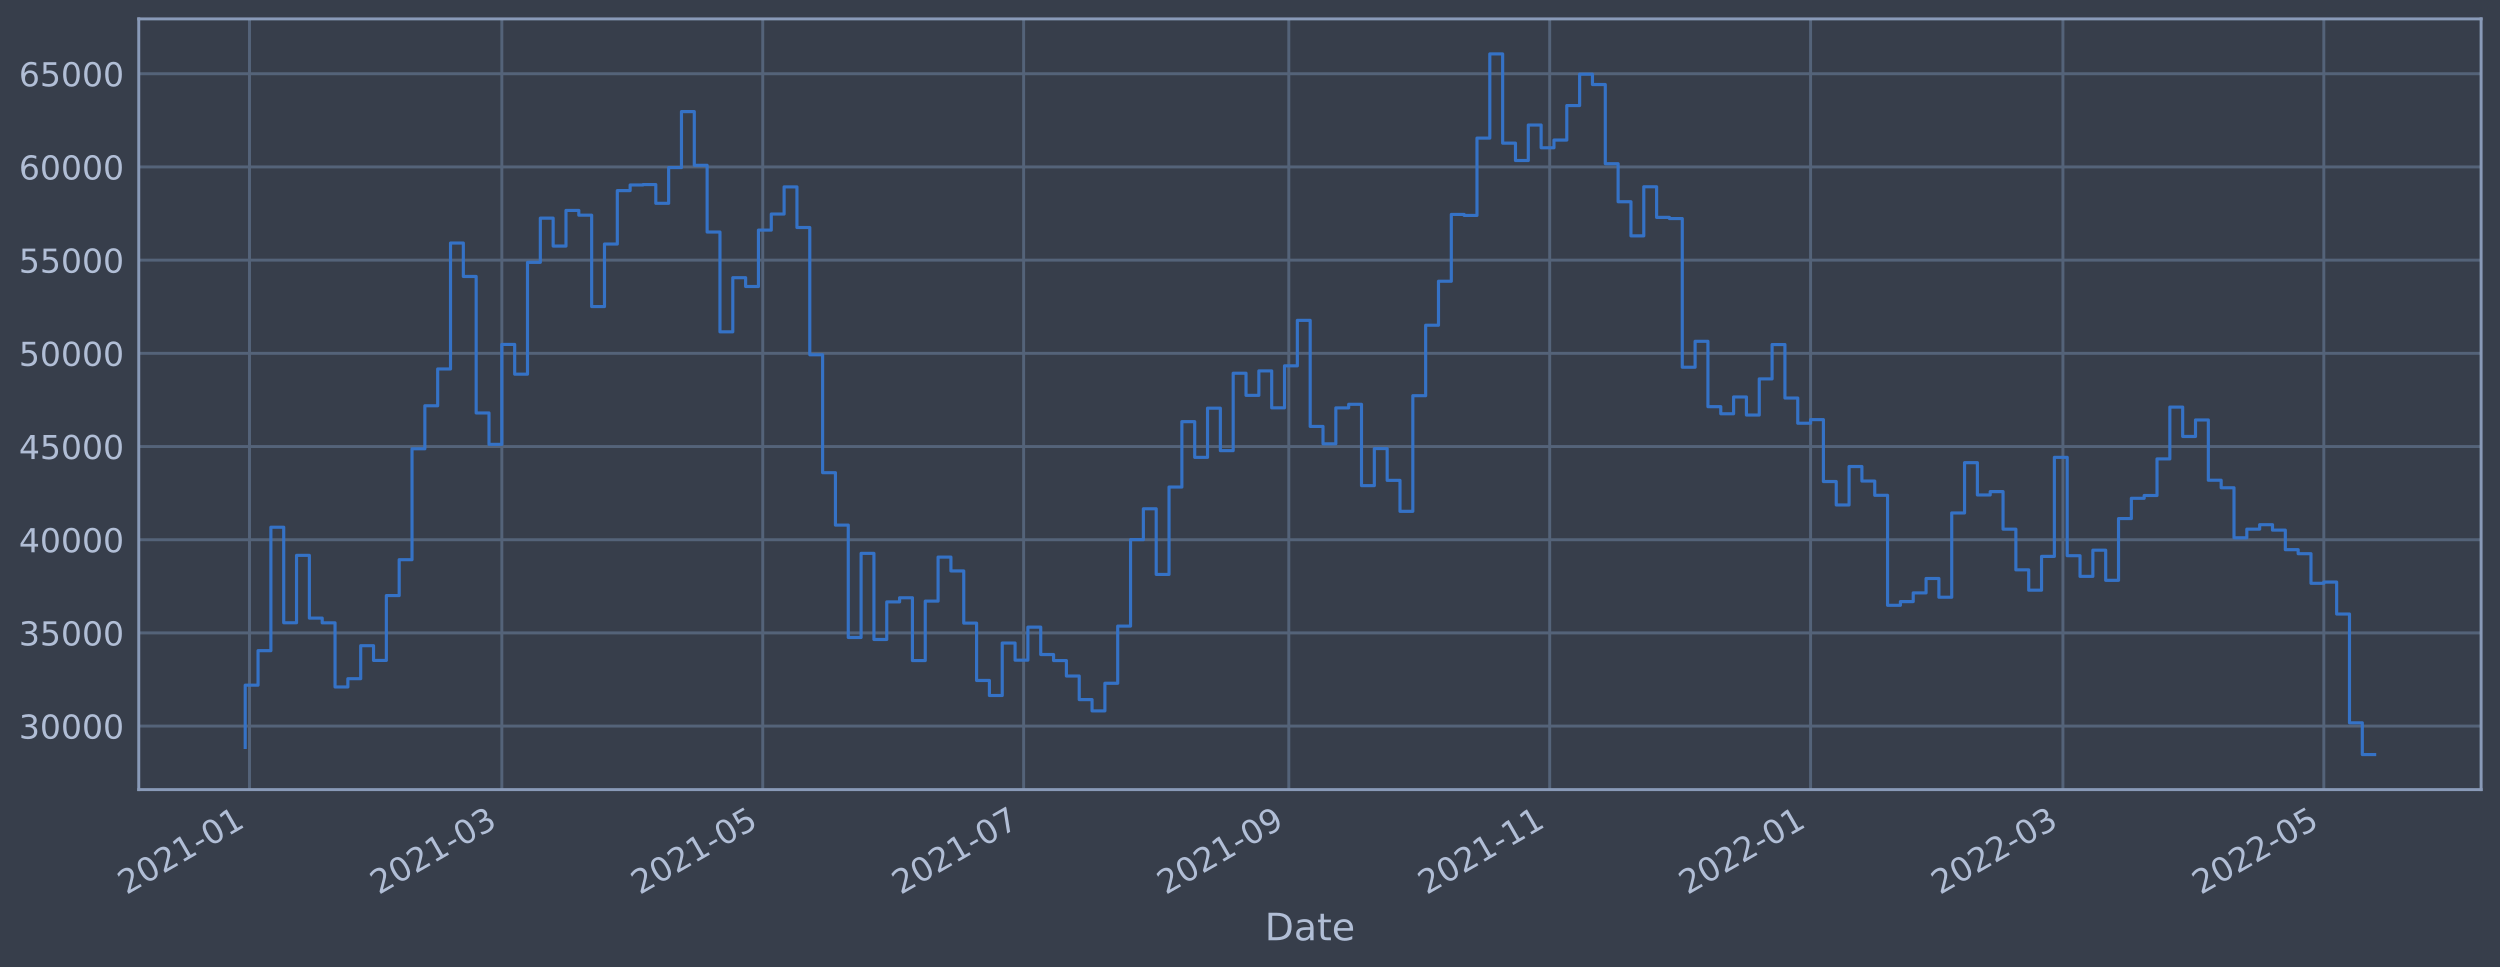
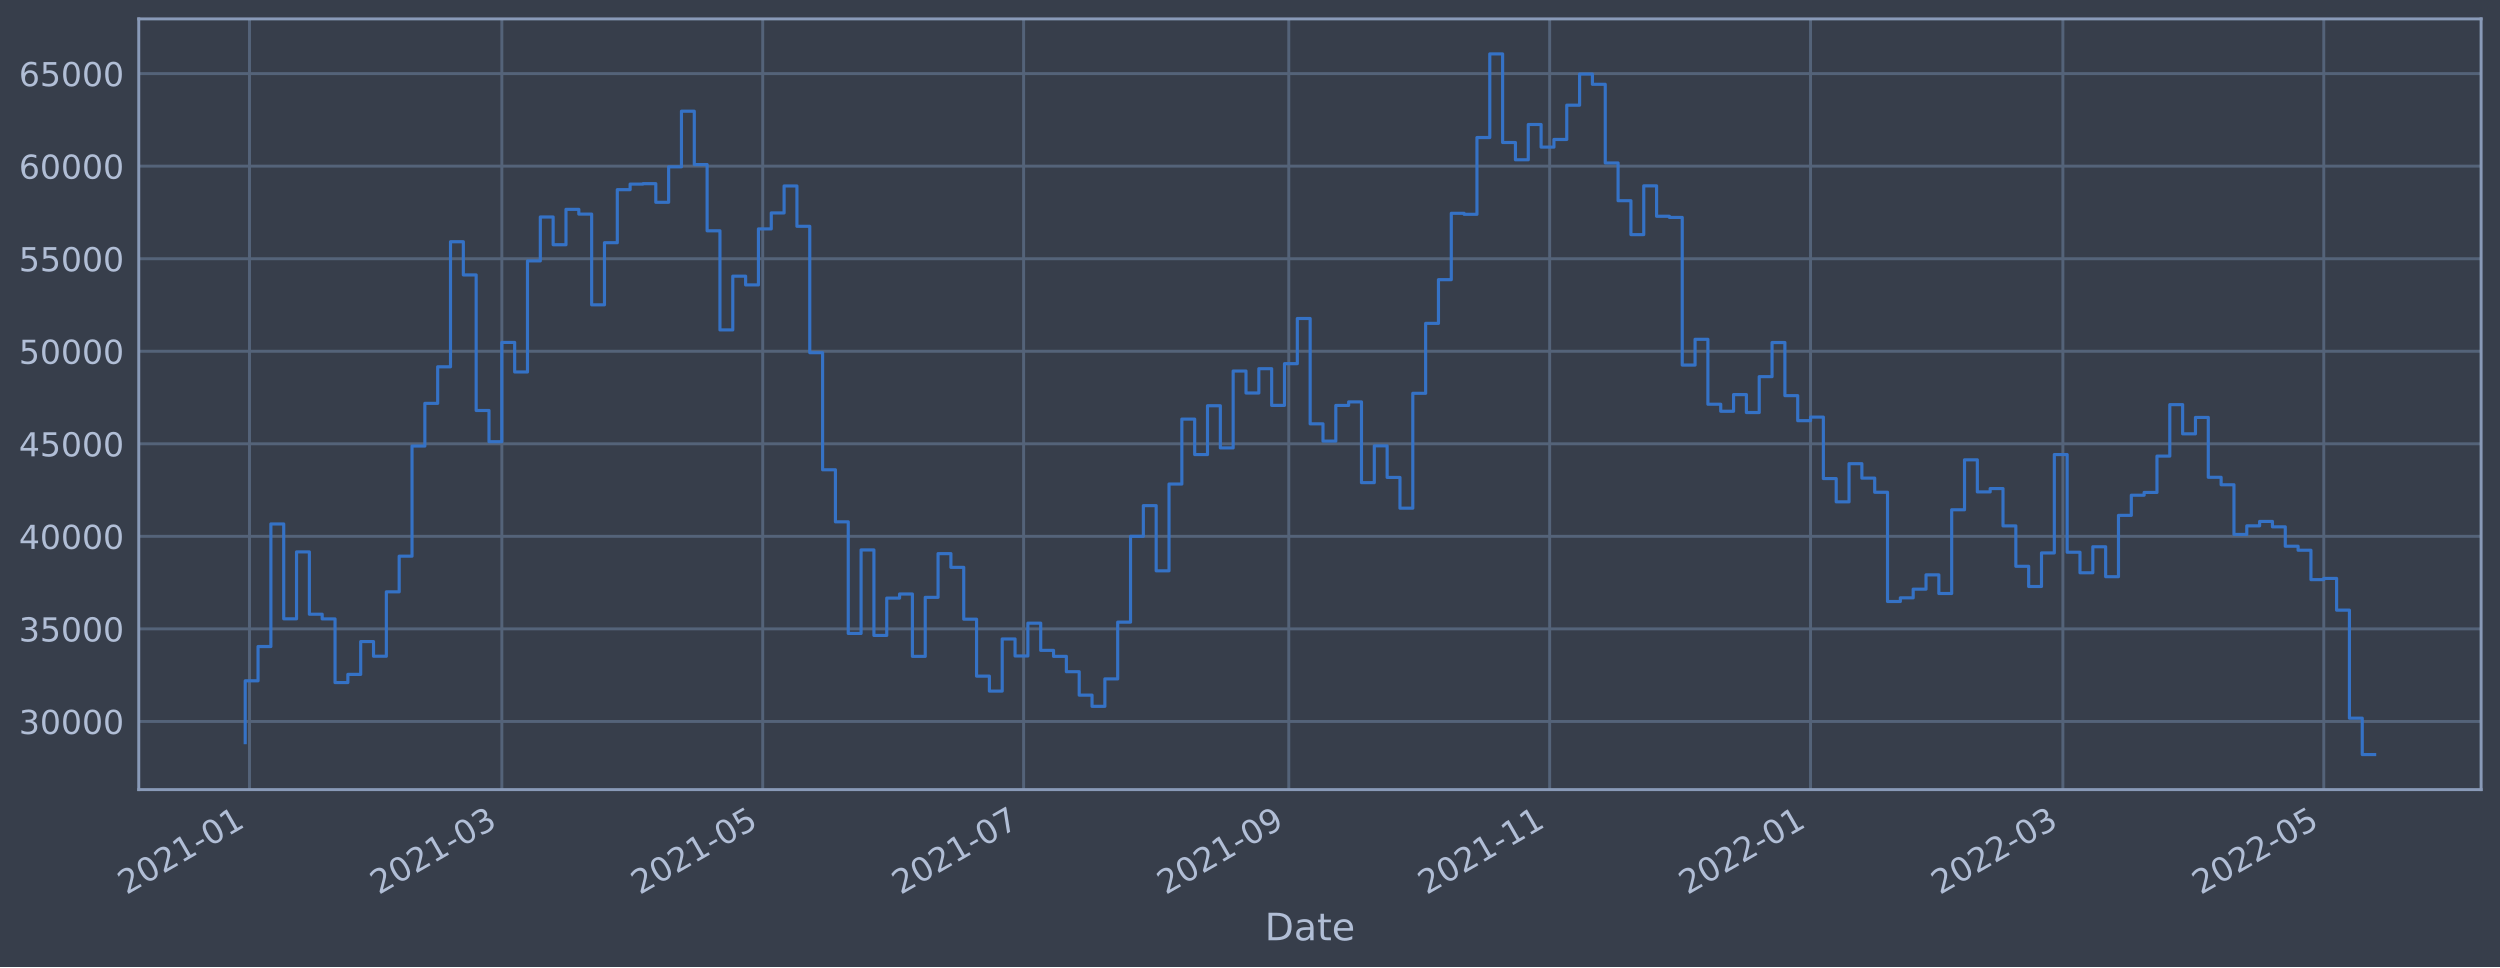
<svg xmlns="http://www.w3.org/2000/svg" xmlns:xlink="http://www.w3.org/1999/xlink" width="952.884pt" height="368.58pt" viewBox="0 0 952.884 368.58" version="1.1">
  <defs>
    <style type="text/css">*{stroke-linejoin: round; stroke-linecap: butt}</style>
  </defs>
  <g id="figure_1">
    <g id="patch_1">
      <path d="M 0 368.58  L 952.884 368.58  L 952.884 0  L 0 0  z " style="fill: #373e4b" />
    </g>
    <g id="axes_1">
      <g id="patch_2">
        <path d="M 52.884 300.96  L 945.684 300.96  L 945.684 7.2  L 52.884 7.2  z " style="fill: #373e4b" />
      </g>
      <g id="matplotlib.axis_1">
        <g id="xtick_1">
          <g id="line2d_1">
-             <path d="M 95.096 300.96  L 95.096 7.2  " clip-path="url(#p50cea7d80b)" style="fill: none; stroke: #546379; stroke-width: 1.12; stroke-linecap: square" />
+             <path d="M 95.096 300.96  L 95.096 7.2  " clip-path="url(#p7100bbdaee)" style="fill: none; stroke: #546379; stroke-width: 1.12; stroke-linecap: square" />
          </g>
          <g id="line2d_2" />
          <g id="text_1">
-             <g style="fill: #b1bed6" transform="translate(48.19247 341.1745)rotate(-30)scale(0.126 -0.126)">
+             <g style="fill: #b1bed6" transform="translate(48.19243 341.1745)rotate(-30)scale(0.126 -0.126)">
              <defs>
                <path id="DejaVuSans-32" d="M 1228 531  L 3431 531  L 3431 0  L 469 0  L 469 531  Q 828 903 1448 1529  Q 2069 2156 2228 2338  Q 2531 2678 2651 2914  Q 2772 3150 2772 3378  Q 2772 3750 2511 3984  Q 2250 4219 1831 4219  Q 1534 4219 1204 4116  Q 875 4013 500 3803  L 500 4441  Q 881 4594 1212 4672  Q 1544 4750 1819 4750  Q 2544 4750 2975 4387  Q 3406 4025 3406 3419  Q 3406 3131 3298 2873  Q 3191 2616 2906 2266  Q 2828 2175 2409 1742  Q 1991 1309 1228 531  z " transform="scale(0.015625)" />
                <path id="DejaVuSans-30" d="M 2034 4250  Q 1547 4250 1301 3770  Q 1056 3291 1056 2328  Q 1056 1369 1301 889  Q 1547 409 2034 409  Q 2525 409 2770 889  Q 3016 1369 3016 2328  Q 3016 3291 2770 3770  Q 2525 4250 2034 4250  z M 2034 4750  Q 2819 4750 3233 4129  Q 3647 3509 3647 2328  Q 3647 1150 3233 529  Q 2819 -91 2034 -91  Q 1250 -91 836 529  Q 422 1150 422 2328  Q 422 3509 836 4129  Q 1250 4750 2034 4750  z " transform="scale(0.015625)" />
                <path id="DejaVuSans-31" d="M 794 531  L 1825 531  L 1825 4091  L 703 3866  L 703 4441  L 1819 4666  L 2450 4666  L 2450 531  L 3481 531  L 3481 0  L 794 0  L 794 531  z " transform="scale(0.015625)" />
                <path id="DejaVuSans-2d" d="M 313 2009  L 1997 2009  L 1997 1497  L 313 1497  L 313 2009  z " transform="scale(0.015625)" />
              </defs>
              <use xlink:href="#DejaVuSans-32" />
              <use xlink:href="#DejaVuSans-30" x="63.623" />
              <use xlink:href="#DejaVuSans-32" x="127.246" />
              <use xlink:href="#DejaVuSans-31" x="190.869" />
              <use xlink:href="#DejaVuSans-2d" x="254.492" />
              <use xlink:href="#DejaVuSans-30" x="290.576" />
              <use xlink:href="#DejaVuSans-31" x="354.199" />
            </g>
          </g>
        </g>
        <g id="xtick_2">
          <g id="line2d_3">
-             <path d="M 191.276 300.96  L 191.276 7.2  " clip-path="url(#p50cea7d80b)" style="fill: none; stroke: #546379; stroke-width: 1.12; stroke-linecap: square" />
+             <path d="M 191.274 300.96  L 191.274 7.2  " clip-path="url(#p7100bbdaee)" style="fill: none; stroke: #546379; stroke-width: 1.12; stroke-linecap: square" />
          </g>
          <g id="line2d_4" />
          <g id="text_2">
-             <g style="fill: #b1bed6" transform="translate(144.3727 341.1745)rotate(-30)scale(0.126 -0.126)">
+             <g style="fill: #b1bed6" transform="translate(144.3704 341.1745)rotate(-30)scale(0.126 -0.126)">
              <defs>
                <path id="DejaVuSans-33" d="M 2597 2516  Q 3050 2419 3304 2112  Q 3559 1806 3559 1356  Q 3559 666 3084 287  Q 2609 -91 1734 -91  Q 1441 -91 1130 -33  Q 819 25 488 141  L 488 750  Q 750 597 1062 519  Q 1375 441 1716 441  Q 2309 441 2620 675  Q 2931 909 2931 1356  Q 2931 1769 2642 2001  Q 2353 2234 1838 2234  L 1294 2234  L 1294 2753  L 1863 2753  Q 2328 2753 2575 2939  Q 2822 3125 2822 3475  Q 2822 3834 2567 4026  Q 2313 4219 1838 4219  Q 1578 4219 1281 4162  Q 984 4106 628 3988  L 628 4550  Q 988 4650 1302 4700  Q 1616 4750 1894 4750  Q 2613 4750 3031 4423  Q 3450 4097 3450 3541  Q 3450 3153 3228 2886  Q 3006 2619 2597 2516  z " transform="scale(0.015625)" />
              </defs>
              <use xlink:href="#DejaVuSans-32" />
              <use xlink:href="#DejaVuSans-30" x="63.623" />
              <use xlink:href="#DejaVuSans-32" x="127.246" />
              <use xlink:href="#DejaVuSans-31" x="190.869" />
              <use xlink:href="#DejaVuSans-2d" x="254.492" />
              <use xlink:href="#DejaVuSans-30" x="290.576" />
              <use xlink:href="#DejaVuSans-33" x="354.199" />
            </g>
          </g>
        </g>
        <g id="xtick_3">
          <g id="line2d_5">
-             <path d="M 290.717 300.96  L 290.717 7.2  " clip-path="url(#p50cea7d80b)" style="fill: none; stroke: #546379; stroke-width: 1.12; stroke-linecap: square" />
+             <path d="M 290.712 300.96  L 290.712 7.2  " clip-path="url(#p7100bbdaee)" style="fill: none; stroke: #546379; stroke-width: 1.12; stroke-linecap: square" />
          </g>
          <g id="line2d_6" />
          <g id="text_3">
-             <g style="fill: #b1bed6" transform="translate(243.8133 341.1745)rotate(-30)scale(0.126 -0.126)">
+             <g style="fill: #b1bed6" transform="translate(243.8086 341.1745)rotate(-30)scale(0.126 -0.126)">
              <defs>
                <path id="DejaVuSans-35" d="M 691 4666  L 3169 4666  L 3169 4134  L 1269 4134  L 1269 2991  Q 1406 3038 1543 3061  Q 1681 3084 1819 3084  Q 2600 3084 3056 2656  Q 3513 2228 3513 1497  Q 3513 744 3044 326  Q 2575 -91 1722 -91  Q 1428 -91 1123 -41  Q 819 9 494 109  L 494 744  Q 775 591 1075 516  Q 1375 441 1709 441  Q 2250 441 2565 725  Q 2881 1009 2881 1497  Q 2881 1984 2565 2268  Q 2250 2553 1709 2553  Q 1456 2553 1204 2497  Q 953 2441 691 2322  L 691 4666  z " transform="scale(0.015625)" />
              </defs>
              <use xlink:href="#DejaVuSans-32" />
              <use xlink:href="#DejaVuSans-30" x="63.623" />
              <use xlink:href="#DejaVuSans-32" x="127.246" />
              <use xlink:href="#DejaVuSans-31" x="190.869" />
              <use xlink:href="#DejaVuSans-2d" x="254.492" />
              <use xlink:href="#DejaVuSans-30" x="290.576" />
              <use xlink:href="#DejaVuSans-35" x="354.199" />
            </g>
          </g>
        </g>
        <g id="xtick_4">
          <g id="line2d_7">
-             <path d="M 390.157 300.96  L 390.157 7.2  " clip-path="url(#p50cea7d80b)" style="fill: none; stroke: #546379; stroke-width: 1.12; stroke-linecap: square" />
+             <path d="M 390.15 300.96  L 390.15 7.2  " clip-path="url(#p7100bbdaee)" style="fill: none; stroke: #546379; stroke-width: 1.12; stroke-linecap: square" />
          </g>
          <g id="line2d_8" />
          <g id="text_4">
-             <g style="fill: #b1bed6" transform="translate(343.2539 341.1745)rotate(-30)scale(0.126 -0.126)">
+             <g style="fill: #b1bed6" transform="translate(343.2469 341.1745)rotate(-30)scale(0.126 -0.126)">
              <defs>
                <path id="DejaVuSans-37" d="M 525 4666  L 3525 4666  L 3525 4397  L 1831 0  L 1172 0  L 2766 4134  L 525 4134  L 525 4666  z " transform="scale(0.015625)" />
              </defs>
              <use xlink:href="#DejaVuSans-32" />
              <use xlink:href="#DejaVuSans-30" x="63.623" />
              <use xlink:href="#DejaVuSans-32" x="127.246" />
              <use xlink:href="#DejaVuSans-31" x="190.869" />
              <use xlink:href="#DejaVuSans-2d" x="254.492" />
              <use xlink:href="#DejaVuSans-30" x="290.576" />
              <use xlink:href="#DejaVuSans-37" x="354.199" />
            </g>
          </g>
        </g>
        <g id="xtick_5">
          <g id="line2d_9">
-             <path d="M 491.228 300.96  L 491.228 7.2  " clip-path="url(#p50cea7d80b)" style="fill: none; stroke: #546379; stroke-width: 1.12; stroke-linecap: square" />
+             <path d="M 491.219 300.96  L 491.219 7.2  " clip-path="url(#p7100bbdaee)" style="fill: none; stroke: #546379; stroke-width: 1.12; stroke-linecap: square" />
          </g>
          <g id="line2d_10" />
          <g id="text_5">
-             <g style="fill: #b1bed6" transform="translate(444.3247 341.1745)rotate(-30)scale(0.126 -0.126)">
+             <g style="fill: #b1bed6" transform="translate(444.3153 341.1745)rotate(-30)scale(0.126 -0.126)">
              <defs>
                <path id="DejaVuSans-39" d="M 703 97  L 703 672  Q 941 559 1184 500  Q 1428 441 1663 441  Q 2288 441 2617 861  Q 2947 1281 2994 2138  Q 2813 1869 2534 1725  Q 2256 1581 1919 1581  Q 1219 1581 811 2004  Q 403 2428 403 3163  Q 403 3881 828 4315  Q 1253 4750 1959 4750  Q 2769 4750 3195 4129  Q 3622 3509 3622 2328  Q 3622 1225 3098 567  Q 2575 -91 1691 -91  Q 1453 -91 1209 -44  Q 966 3 703 97  z M 1959 2075  Q 2384 2075 2632 2365  Q 2881 2656 2881 3163  Q 2881 3666 2632 3958  Q 2384 4250 1959 4250  Q 1534 4250 1286 3958  Q 1038 3666 1038 3163  Q 1038 2656 1286 2365  Q 1534 2075 1959 2075  z " transform="scale(0.015625)" />
              </defs>
              <use xlink:href="#DejaVuSans-32" />
              <use xlink:href="#DejaVuSans-30" x="63.623" />
              <use xlink:href="#DejaVuSans-32" x="127.246" />
              <use xlink:href="#DejaVuSans-31" x="190.869" />
              <use xlink:href="#DejaVuSans-2d" x="254.492" />
              <use xlink:href="#DejaVuSans-30" x="290.576" />
              <use xlink:href="#DejaVuSans-39" x="354.199" />
            </g>
          </g>
        </g>
        <g id="xtick_6">
          <g id="line2d_11">
-             <path d="M 590.669 300.96  L 590.669 7.2  " clip-path="url(#p50cea7d80b)" style="fill: none; stroke: #546379; stroke-width: 1.12; stroke-linecap: square" />
+             <path d="M 590.657 300.96  L 590.657 7.2  " clip-path="url(#p7100bbdaee)" style="fill: none; stroke: #546379; stroke-width: 1.12; stroke-linecap: square" />
          </g>
          <g id="line2d_12" />
          <g id="text_6">
-             <g style="fill: #b1bed6" transform="translate(543.7653 341.1745)rotate(-30)scale(0.126 -0.126)">
+             <g style="fill: #b1bed6" transform="translate(543.7535 341.1745)rotate(-30)scale(0.126 -0.126)">
              <use xlink:href="#DejaVuSans-32" />
              <use xlink:href="#DejaVuSans-30" x="63.623" />
              <use xlink:href="#DejaVuSans-32" x="127.246" />
              <use xlink:href="#DejaVuSans-31" x="190.869" />
              <use xlink:href="#DejaVuSans-2d" x="254.492" />
              <use xlink:href="#DejaVuSans-31" x="290.576" />
              <use xlink:href="#DejaVuSans-31" x="354.199" />
            </g>
          </g>
        </g>
        <g id="xtick_7">
          <g id="line2d_13">
-             <path d="M 690.109 300.96  L 690.109 7.2  " clip-path="url(#p50cea7d80b)" style="fill: none; stroke: #546379; stroke-width: 1.12; stroke-linecap: square" />
+             <path d="M 690.095 300.96  L 690.095 7.2  " clip-path="url(#p7100bbdaee)" style="fill: none; stroke: #546379; stroke-width: 1.12; stroke-linecap: square" />
          </g>
          <g id="line2d_14" />
          <g id="text_7">
-             <g style="fill: #b1bed6" transform="translate(643.2059 341.1745)rotate(-30)scale(0.126 -0.126)">
+             <g style="fill: #b1bed6" transform="translate(643.1918 341.1745)rotate(-30)scale(0.126 -0.126)">
              <use xlink:href="#DejaVuSans-32" />
              <use xlink:href="#DejaVuSans-30" x="63.623" />
              <use xlink:href="#DejaVuSans-32" x="127.246" />
              <use xlink:href="#DejaVuSans-32" x="190.869" />
              <use xlink:href="#DejaVuSans-2d" x="254.492" />
              <use xlink:href="#DejaVuSans-30" x="290.576" />
              <use xlink:href="#DejaVuSans-31" x="354.199" />
            </g>
          </g>
        </g>
        <g id="xtick_8">
          <g id="line2d_15">
-             <path d="M 786.289 300.96  L 786.289 7.2  " clip-path="url(#p50cea7d80b)" style="fill: none; stroke: #546379; stroke-width: 1.12; stroke-linecap: square" />
+             <path d="M 786.273 300.96  L 786.273 7.2  " clip-path="url(#p7100bbdaee)" style="fill: none; stroke: #546379; stroke-width: 1.12; stroke-linecap: square" />
          </g>
          <g id="line2d_16" />
          <g id="text_8">
-             <g style="fill: #b1bed6" transform="translate(739.3862 341.1745)rotate(-30)scale(0.126 -0.126)">
+             <g style="fill: #b1bed6" transform="translate(739.3697 341.1745)rotate(-30)scale(0.126 -0.126)">
              <use xlink:href="#DejaVuSans-32" />
              <use xlink:href="#DejaVuSans-30" x="63.623" />
              <use xlink:href="#DejaVuSans-32" x="127.246" />
              <use xlink:href="#DejaVuSans-32" x="190.869" />
              <use xlink:href="#DejaVuSans-2d" x="254.492" />
              <use xlink:href="#DejaVuSans-30" x="290.576" />
              <use xlink:href="#DejaVuSans-33" x="354.199" />
            </g>
          </g>
        </g>
        <g id="xtick_9">
          <g id="line2d_17">
-             <path d="M 885.73 300.96  L 885.73 7.2  " clip-path="url(#p50cea7d80b)" style="fill: none; stroke: #546379; stroke-width: 1.12; stroke-linecap: square" />
+             <path d="M 885.711 300.96  L 885.711 7.2  " clip-path="url(#p7100bbdaee)" style="fill: none; stroke: #546379; stroke-width: 1.12; stroke-linecap: square" />
          </g>
          <g id="line2d_18" />
          <g id="text_9">
-             <g style="fill: #b1bed6" transform="translate(838.8268 341.1745)rotate(-30)scale(0.126 -0.126)">
+             <g style="fill: #b1bed6" transform="translate(838.808 341.1745)rotate(-30)scale(0.126 -0.126)">
              <use xlink:href="#DejaVuSans-32" />
              <use xlink:href="#DejaVuSans-30" x="63.623" />
              <use xlink:href="#DejaVuSans-32" x="127.246" />
              <use xlink:href="#DejaVuSans-32" x="190.869" />
              <use xlink:href="#DejaVuSans-2d" x="254.492" />
              <use xlink:href="#DejaVuSans-30" x="290.576" />
              <use xlink:href="#DejaVuSans-35" x="354.199" />
            </g>
          </g>
        </g>
        <g id="text_10">
          <g style="fill: #b1bed6" transform="translate(482.0746 358.3856)scale(0.144 -0.144)">
            <defs>
              <path id="DejaVuSans-44" d="M 1259 4147  L 1259 519  L 2022 519  Q 2988 519 3436 956  Q 3884 1394 3884 2338  Q 3884 3275 3436 3711  Q 2988 4147 2022 4147  L 1259 4147  z M 628 4666  L 1925 4666  Q 3281 4666 3915 4102  Q 4550 3538 4550 2338  Q 4550 1131 3912 565  Q 3275 0 1925 0  L 628 0  L 628 4666  z " transform="scale(0.015625)" />
              <path id="DejaVuSans-61" d="M 2194 1759  Q 1497 1759 1228 1600  Q 959 1441 959 1056  Q 959 750 1161 570  Q 1363 391 1709 391  Q 2188 391 2477 730  Q 2766 1069 2766 1631  L 2766 1759  L 2194 1759  z M 3341 1997  L 3341 0  L 2766 0  L 2766 531  Q 2569 213 2275 61  Q 1981 -91 1556 -91  Q 1019 -91 701 211  Q 384 513 384 1019  Q 384 1609 779 1909  Q 1175 2209 1959 2209  L 2766 2209  L 2766 2266  Q 2766 2663 2505 2880  Q 2244 3097 1772 3097  Q 1472 3097 1187 3025  Q 903 2953 641 2809  L 641 3341  Q 956 3463 1253 3523  Q 1550 3584 1831 3584  Q 2591 3584 2966 3190  Q 3341 2797 3341 1997  z " transform="scale(0.015625)" />
              <path id="DejaVuSans-74" d="M 1172 4494  L 1172 3500  L 2356 3500  L 2356 3053  L 1172 3053  L 1172 1153  Q 1172 725 1289 603  Q 1406 481 1766 481  L 2356 481  L 2356 0  L 1766 0  Q 1100 0 847 248  Q 594 497 594 1153  L 594 3053  L 172 3053  L 172 3500  L 594 3500  L 594 4494  L 1172 4494  z " transform="scale(0.015625)" />
              <path id="DejaVuSans-65" d="M 3597 1894  L 3597 1613  L 953 1613  Q 991 1019 1311 708  Q 1631 397 2203 397  Q 2534 397 2845 478  Q 3156 559 3463 722  L 3463 178  Q 3153 47 2828 -22  Q 2503 -91 2169 -91  Q 1331 -91 842 396  Q 353 884 353 1716  Q 353 2575 817 3079  Q 1281 3584 2069 3584  Q 2775 3584 3186 3129  Q 3597 2675 3597 1894  z M 3022 2063  Q 3016 2534 2758 2815  Q 2500 3097 2075 3097  Q 1594 3097 1305 2825  Q 1016 2553 972 2059  L 3022 2063  z " transform="scale(0.015625)" />
            </defs>
            <use xlink:href="#DejaVuSans-44" />
            <use xlink:href="#DejaVuSans-61" x="77.002" />
            <use xlink:href="#DejaVuSans-74" x="138.281" />
            <use xlink:href="#DejaVuSans-65" x="177.49" />
          </g>
        </g>
      </g>
      <g id="matplotlib.axis_2">
        <g id="ytick_1">
          <g id="line2d_19">
-             <path d="M 52.884 276.751  L 945.684 276.751  " clip-path="url(#p50cea7d80b)" style="fill: none; stroke: #546379; stroke-width: 1.12; stroke-linecap: square" />
+             <path d="M 52.884 274.98  L 945.684 274.98  " clip-path="url(#p7100bbdaee)" style="fill: none; stroke: #546379; stroke-width: 1.12; stroke-linecap: square" />
          </g>
          <g id="line2d_20" />
          <g id="text_11">
-             <g style="fill: #b1bed6" transform="translate(7.2 281.5383)scale(0.126 -0.126)">
+             <g style="fill: #b1bed6" transform="translate(7.2 279.7672)scale(0.126 -0.126)">
              <use xlink:href="#DejaVuSans-33" />
              <use xlink:href="#DejaVuSans-30" x="63.623" />
              <use xlink:href="#DejaVuSans-30" x="127.246" />
              <use xlink:href="#DejaVuSans-30" x="190.869" />
              <use xlink:href="#DejaVuSans-30" x="254.492" />
            </g>
          </g>
        </g>
        <g id="ytick_2">
          <g id="line2d_21">
-             <path d="M 52.884 241.231  L 945.684 241.231  " clip-path="url(#p50cea7d80b)" style="fill: none; stroke: #546379; stroke-width: 1.12; stroke-linecap: square" />
+             <path d="M 52.884 239.705  L 945.684 239.705  " clip-path="url(#p7100bbdaee)" style="fill: none; stroke: #546379; stroke-width: 1.12; stroke-linecap: square" />
          </g>
          <g id="line2d_22" />
          <g id="text_12">
-             <g style="fill: #b1bed6" transform="translate(7.2 246.0179)scale(0.126 -0.126)">
+             <g style="fill: #b1bed6" transform="translate(7.2 244.4923)scale(0.126 -0.126)">
              <use xlink:href="#DejaVuSans-33" />
              <use xlink:href="#DejaVuSans-35" x="63.623" />
              <use xlink:href="#DejaVuSans-30" x="127.246" />
              <use xlink:href="#DejaVuSans-30" x="190.869" />
              <use xlink:href="#DejaVuSans-30" x="254.492" />
            </g>
          </g>
        </g>
        <g id="ytick_3">
          <g id="line2d_23">
-             <path d="M 52.884 205.71  L 945.684 205.71  " clip-path="url(#p50cea7d80b)" style="fill: none; stroke: #546379; stroke-width: 1.12; stroke-linecap: square" />
+             <path d="M 52.884 204.43  L 945.684 204.43  " clip-path="url(#p7100bbdaee)" style="fill: none; stroke: #546379; stroke-width: 1.12; stroke-linecap: square" />
          </g>
          <g id="line2d_24" />
          <g id="text_13">
-             <g style="fill: #b1bed6" transform="translate(7.2 210.4975)scale(0.126 -0.126)">
+             <g style="fill: #b1bed6" transform="translate(7.2 209.2174)scale(0.126 -0.126)">
              <defs>
                <path id="DejaVuSans-34" d="M 2419 4116  L 825 1625  L 2419 1625  L 2419 4116  z M 2253 4666  L 3047 4666  L 3047 1625  L 3713 1625  L 3713 1100  L 3047 1100  L 3047 0  L 2419 0  L 2419 1100  L 313 1100  L 313 1709  L 2253 4666  z " transform="scale(0.015625)" />
              </defs>
              <use xlink:href="#DejaVuSans-34" />
              <use xlink:href="#DejaVuSans-30" x="63.623" />
              <use xlink:href="#DejaVuSans-30" x="127.246" />
              <use xlink:href="#DejaVuSans-30" x="190.869" />
              <use xlink:href="#DejaVuSans-30" x="254.492" />
            </g>
          </g>
        </g>
        <g id="ytick_4">
          <g id="line2d_25">
-             <path d="M 52.884 170.19  L 945.684 170.19  " clip-path="url(#p50cea7d80b)" style="fill: none; stroke: #546379; stroke-width: 1.12; stroke-linecap: square" />
+             <path d="M 52.884 169.156  L 945.684 169.156  " clip-path="url(#p7100bbdaee)" style="fill: none; stroke: #546379; stroke-width: 1.12; stroke-linecap: square" />
          </g>
          <g id="line2d_26" />
          <g id="text_14">
-             <g style="fill: #b1bed6" transform="translate(7.2 174.977)scale(0.126 -0.126)">
+             <g style="fill: #b1bed6" transform="translate(7.2 173.9426)scale(0.126 -0.126)">
              <use xlink:href="#DejaVuSans-34" />
              <use xlink:href="#DejaVuSans-35" x="63.623" />
              <use xlink:href="#DejaVuSans-30" x="127.246" />
              <use xlink:href="#DejaVuSans-30" x="190.869" />
              <use xlink:href="#DejaVuSans-30" x="254.492" />
            </g>
          </g>
        </g>
        <g id="ytick_5">
          <g id="line2d_27">
-             <path d="M 52.884 134.67  L 945.684 134.67  " clip-path="url(#p50cea7d80b)" style="fill: none; stroke: #546379; stroke-width: 1.12; stroke-linecap: square" />
+             <path d="M 52.884 133.881  L 945.684 133.881  " clip-path="url(#p7100bbdaee)" style="fill: none; stroke: #546379; stroke-width: 1.12; stroke-linecap: square" />
          </g>
          <g id="line2d_28" />
          <g id="text_15">
-             <g style="fill: #b1bed6" transform="translate(7.2 139.4566)scale(0.126 -0.126)">
+             <g style="fill: #b1bed6" transform="translate(7.2 138.6677)scale(0.126 -0.126)">
              <use xlink:href="#DejaVuSans-35" />
              <use xlink:href="#DejaVuSans-30" x="63.623" />
              <use xlink:href="#DejaVuSans-30" x="127.246" />
              <use xlink:href="#DejaVuSans-30" x="190.869" />
              <use xlink:href="#DejaVuSans-30" x="254.492" />
            </g>
          </g>
        </g>
        <g id="ytick_6">
          <g id="line2d_29">
-             <path d="M 52.884 99.149  L 945.684 99.149  " clip-path="url(#p50cea7d80b)" style="fill: none; stroke: #546379; stroke-width: 1.12; stroke-linecap: square" />
+             <path d="M 52.884 98.606  L 945.684 98.606  " clip-path="url(#p7100bbdaee)" style="fill: none; stroke: #546379; stroke-width: 1.12; stroke-linecap: square" />
          </g>
          <g id="line2d_30" />
          <g id="text_16">
-             <g style="fill: #b1bed6" transform="translate(7.2 103.9362)scale(0.126 -0.126)">
+             <g style="fill: #b1bed6" transform="translate(7.2 103.3929)scale(0.126 -0.126)">
              <use xlink:href="#DejaVuSans-35" />
              <use xlink:href="#DejaVuSans-35" x="63.623" />
              <use xlink:href="#DejaVuSans-30" x="127.246" />
              <use xlink:href="#DejaVuSans-30" x="190.869" />
              <use xlink:href="#DejaVuSans-30" x="254.492" />
            </g>
          </g>
        </g>
        <g id="ytick_7">
          <g id="line2d_31">
-             <path d="M 52.884 63.629  L 945.684 63.629  " clip-path="url(#p50cea7d80b)" style="fill: none; stroke: #546379; stroke-width: 1.12; stroke-linecap: square" />
+             <path d="M 52.884 63.331  L 945.684 63.331  " clip-path="url(#p7100bbdaee)" style="fill: none; stroke: #546379; stroke-width: 1.12; stroke-linecap: square" />
          </g>
          <g id="line2d_32" />
          <g id="text_17">
-             <g style="fill: #b1bed6" transform="translate(7.2 68.41578)scale(0.126 -0.126)">
+             <g style="fill: #b1bed6" transform="translate(7.2 68.11799)scale(0.126 -0.126)">
              <defs>
                <path id="DejaVuSans-36" d="M 2113 2584  Q 1688 2584 1439 2293  Q 1191 2003 1191 1497  Q 1191 994 1439 701  Q 1688 409 2113 409  Q 2538 409 2786 701  Q 3034 994 3034 1497  Q 3034 2003 2786 2293  Q 2538 2584 2113 2584  z M 3366 4563  L 3366 3988  Q 3128 4100 2886 4159  Q 2644 4219 2406 4219  Q 1781 4219 1451 3797  Q 1122 3375 1075 2522  Q 1259 2794 1537 2939  Q 1816 3084 2150 3084  Q 2853 3084 3261 2657  Q 3669 2231 3669 1497  Q 3669 778 3244 343  Q 2819 -91 2113 -91  Q 1303 -91 875 529  Q 447 1150 447 2328  Q 447 3434 972 4092  Q 1497 4750 2381 4750  Q 2619 4750 2861 4703  Q 3103 4656 3366 4563  z " transform="scale(0.015625)" />
              </defs>
              <use xlink:href="#DejaVuSans-36" />
              <use xlink:href="#DejaVuSans-30" x="63.623" />
              <use xlink:href="#DejaVuSans-30" x="127.246" />
              <use xlink:href="#DejaVuSans-30" x="190.869" />
              <use xlink:href="#DejaVuSans-30" x="254.492" />
            </g>
          </g>
        </g>
        <g id="ytick_8">
          <g id="line2d_33">
-             <path d="M 52.884 28.108  L 945.684 28.108  " clip-path="url(#p50cea7d80b)" style="fill: none; stroke: #546379; stroke-width: 1.12; stroke-linecap: square" />
+             <path d="M 52.884 28.056  L 945.684 28.056  " clip-path="url(#p7100bbdaee)" style="fill: none; stroke: #546379; stroke-width: 1.12; stroke-linecap: square" />
          </g>
          <g id="line2d_34" />
          <g id="text_18">
-             <g style="fill: #b1bed6" transform="translate(7.2 32.89536)scale(0.126 -0.126)">
+             <g style="fill: #b1bed6" transform="translate(7.2 32.84313)scale(0.126 -0.126)">
              <use xlink:href="#DejaVuSans-36" />
              <use xlink:href="#DejaVuSans-35" x="63.623" />
              <use xlink:href="#DejaVuSans-30" x="127.246" />
              <use xlink:href="#DejaVuSans-30" x="190.869" />
              <use xlink:href="#DejaVuSans-30" x="254.492" />
            </g>
          </g>
        </g>
      </g>
      <g id="line2d_35">
-         <path d="M 93.466 284.874  L 93.466 261.155  L 98.356 261.155  L 98.356 248.003  L 103.247 248.003  L 103.247 200.949  L 108.137 200.949  L 108.137 237.36  L 113.028 237.36  L 113.028 211.689  L 117.918 211.689  L 117.918 235.597  L 122.809 235.597  L 122.809 237.402  L 127.699 237.402  L 127.699 261.835  L 132.59 261.835  L 132.59 258.694  L 137.48 258.694  L 137.48 246.102  L 142.371 246.102  L 142.371 251.724  L 147.261 251.724  L 147.261 227.008  L 152.152 227.008  L 152.152 213.325  L 157.042 213.325  L 157.042 171.056  L 161.933 171.056  L 161.933 154.666  L 166.823 154.666  L 166.823 140.636  L 171.714 140.636  L 171.714 92.638  L 176.604 92.638  L 176.604 105.377  L 181.495 105.377  L 181.495 157.4  L 186.385 157.4  L 186.385 169.381  L 191.276 169.381  L 191.276 131.276  L 196.167 131.276  L 196.167 142.615  L 201.057 142.615  L 201.057 99.991  L 205.948 99.991  L 205.948 83.142  L 210.838 83.142  L 210.838 93.788  L 215.729 93.788  L 215.729 80.21  L 220.619 80.21  L 220.619 82.02  L 225.51 82.02  L 225.51 116.851  L 230.4 116.851  L 230.4 93.012  L 235.291 93.012  L 235.291 72.65  L 240.181 72.65  L 240.181 70.51  L 245.072 70.51  L 245.072 70.349  L 249.962 70.349  L 249.962 77.492  L 254.853 77.492  L 254.853 63.878  L 259.743 63.878  L 259.743 42.536  L 264.634 42.536  L 264.634 63.01  L 269.524 63.01  L 269.524 88.437  L 274.415 88.437  L 274.415 126.478  L 279.305 126.478  L 279.305 105.851  L 284.196 105.851  L 284.196 109.208  L 289.086 109.208  L 289.086 87.708  L 293.977 87.708  L 293.977 81.579  L 298.867 81.579  L 298.867 71.239  L 303.758 71.239  L 303.758 86.717  L 308.649 86.717  L 308.649 135.22  L 313.539 135.22  L 313.539 180.162  L 318.43 180.162  L 318.43 200.139  L 323.32 200.139  L 323.32 242.975  L 328.211 242.975  L 328.211 210.925  L 333.101 210.925  L 333.101 243.734  L 337.992 243.734  L 337.992 229.419  L 342.882 229.419  L 342.882 227.836  L 347.773 227.836  L 347.773 251.781  L 352.663 251.781  L 352.663 229.121  L 357.554 229.121  L 357.554 212.34  L 362.444 212.34  L 362.444 217.611  L 367.335 217.611  L 367.335 237.507  L 372.225 237.507  L 372.225 259.363  L 377.116 259.363  L 377.116 265.096  L 382.006 265.096  L 382.006 245.091  L 386.897 245.091  L 386.897 251.625  L 391.787 251.625  L 391.787 239.034  L 396.678 239.034  L 396.678 249.478  L 401.568 249.478  L 401.568 251.776  L 406.459 251.776  L 406.459 257.666  L 411.349 257.666  L 411.349 266.655  L 416.24 266.655  L 416.24 270.955  L 421.131 270.955  L 421.131 260.427  L 426.021 260.427  L 426.021 238.636  L 430.912 238.636  L 430.912 205.692  L 435.802 205.692  L 435.802 193.924  L 440.693 193.924  L 440.693 218.938  L 445.583 218.938  L 445.583 185.635  L 450.474 185.635  L 450.474 160.717  L 455.364 160.717  L 455.364 174.326  L 460.255 174.326  L 460.255 155.581  L 465.145 155.581  L 465.145 171.768  L 470.036 171.768  L 470.036 142.257  L 474.926 142.257  L 474.926 150.692  L 479.817 150.692  L 479.817 141.37  L 484.707 141.37  L 484.707 155.451  L 489.598 155.451  L 489.598 139.436  L 494.488 139.436  L 494.488 122.102  L 499.379 122.102  L 499.379 162.529  L 504.269 162.529  L 504.269 169.161  L 509.16 169.161  L 509.16 155.47  L 514.05 155.47  L 514.05 154.109  L 518.941 154.109  L 518.941 185.098  L 523.831 185.098  L 523.831 170.979  L 528.722 170.979  L 528.722 183.101  L 533.612 183.101  L 533.612 194.895  L 538.503 194.895  L 538.503 150.816  L 543.394 150.816  L 543.394 123.972  L 548.284 123.972  L 548.284 107.196  L 553.175 107.196  L 553.175 81.73  L 558.065 81.73  L 558.065 82.115  L 562.956 82.115  L 562.956 52.644  L 567.846 52.644  L 567.846 20.553  L 572.737 20.553  L 572.737 54.555  L 577.627 54.555  L 577.627 61.177  L 582.518 61.177  L 582.518 47.65  L 587.408 47.65  L 587.408 56.315  L 592.299 56.315  L 592.299 53.386  L 597.189 53.386  L 597.189 40.233  L 602.08 40.233  L 602.08 28.274  L 606.97 28.274  L 606.97 32.222  L 611.861 32.222  L 611.861 62.405  L 616.751 62.405  L 616.751 76.892  L 621.642 76.892  L 621.642 89.903  L 626.532 89.903  L 626.532 71.191  L 631.423 71.191  L 631.423 82.865  L 636.313 82.865  L 636.313 83.309  L 641.204 83.309  L 641.204 139.97  L 646.094 139.97  L 646.094 130.085  L 650.985 130.085  L 650.985 155.005  L 655.876 155.005  L 655.876 157.708  L 660.766 157.708  L 660.766 151.305  L 665.657 151.305  L 665.657 158.189  L 670.547 158.189  L 670.547 144.414  L 675.438 144.414  L 675.438 131.324  L 680.328 131.324  L 680.328 151.71  L 685.219 151.71  L 685.219 161.313  L 690.109 161.313  L 690.109 159.946  L 695 159.946  L 695 183.541  L 699.89 183.541  L 699.89 192.465  L 704.781 192.465  L 704.781 177.82  L 709.671 177.82  L 709.671 183.357  L 714.562 183.357  L 714.562 188.792  L 719.452 188.792  L 719.452 230.711  L 724.343 230.711  L 724.343 229.304  L 729.233 229.304  L 729.233 225.979  L 734.124 225.979  L 734.124 220.497  L 739.014 220.497  L 739.014 227.643  L 743.905 227.643  L 743.905 195.513  L 748.795 195.513  L 748.795 176.347  L 753.686 176.347  L 753.686 188.652  L 758.576 188.652  L 758.576 187.375  L 763.467 187.375  L 763.467 201.692  L 768.358 201.692  L 768.358 217.203  L 773.248 217.203  L 773.248 224.952  L 778.139 224.952  L 778.139 212.076  L 783.029 212.076  L 783.029 174.319  L 787.92 174.319  L 787.92 211.811  L 792.81 211.811  L 792.81 219.688  L 797.701 219.688  L 797.701 209.704  L 802.591 209.704  L 802.591 221.195  L 807.482 221.195  L 807.482 197.661  L 812.372 197.661  L 812.372 189.923  L 817.263 189.923  L 817.263 188.855  L 822.153 188.855  L 822.153 174.919  L 827.044 174.919  L 827.044 155.158  L 831.934 155.158  L 831.934 166.359  L 836.825 166.359  L 836.825 160.063  L 841.715 160.063  L 841.715 183.047  L 846.606 183.047  L 846.606 185.906  L 851.496 185.906  L 851.496 204.984  L 856.387 204.984  L 856.387 201.688  L 861.277 201.688  L 861.277 199.987  L 866.168 199.987  L 866.168 202.059  L 871.058 202.059  L 871.058 209.507  L 875.949 209.507  L 875.949 211.044  L 880.84 211.044  L 880.84 222.326  L 885.73 222.326  L 885.73 221.857  L 890.621 221.857  L 890.621 234.034  L 895.511 234.034  L 895.511 275.503  L 900.402 275.503  L 900.402 287.607  L 905.102 287.607  L 905.102 287.607  " clip-path="url(#p50cea7d80b)" style="fill: none; stroke: #3572c6; stroke-width: 1.2; stroke-linecap: square" />
+         <path d="M 93.466 283.047  L 93.466 259.491  L 98.356 259.491  L 98.356 246.431  L 103.246 246.431  L 103.246 199.702  L 108.137 199.702  L 108.137 235.861  L 113.027 235.861  L 113.027 210.367  L 117.918 210.367  L 117.918 234.111  L 122.808 234.111  L 122.808 235.903  L 127.698 235.903  L 127.698 260.167  L 132.589 260.167  L 132.589 257.048  L 137.479 257.048  L 137.479 244.543  L 142.37 244.543  L 142.37 250.126  L 147.26 250.126  L 147.26 225.581  L 152.15 225.581  L 152.15 211.993  L 157.041 211.993  L 157.041 170.015  L 161.931 170.015  L 161.931 153.739  L 166.822 153.739  L 166.822 139.806  L 171.712 139.806  L 171.712 92.14  L 176.602 92.14  L 176.602 104.79  L 181.493 104.79  L 181.493 156.454  L 186.383 156.454  L 186.383 168.352  L 191.274 168.352  L 191.274 130.511  L 196.164 130.511  L 196.164 141.771  L 201.054 141.771  L 201.054 99.442  L 205.945 99.442  L 205.945 82.709  L 210.835 82.709  L 210.835 93.281  L 215.726 93.281  L 215.726 79.798  L 220.616 79.798  L 220.616 81.595  L 225.507 81.595  L 225.507 116.185  L 230.397 116.185  L 230.397 92.511  L 235.287 92.511  L 235.287 72.29  L 240.178 72.29  L 240.178 70.165  L 245.068 70.165  L 245.068 70.004  L 249.959 70.004  L 249.959 77.098  L 254.849 77.098  L 254.849 63.579  L 259.739 63.579  L 259.739 42.384  L 264.63 42.384  L 264.63 62.717  L 269.52 62.717  L 269.52 87.968  L 274.411 87.968  L 274.411 125.745  L 279.301 125.745  L 279.301 105.261  L 284.191 105.261  L 284.191 108.595  L 289.082 108.595  L 289.082 87.244  L 293.972 87.244  L 293.972 81.157  L 298.863 81.157  L 298.863 70.888  L 303.753 70.888  L 303.753 86.26  L 308.643 86.26  L 308.643 134.427  L 313.534 134.427  L 313.534 179.059  L 318.424 179.059  L 318.424 198.897  L 323.315 198.897  L 323.315 241.437  L 328.205 241.437  L 328.205 209.608  L 333.095 209.608  L 333.095 242.191  L 337.986 242.191  L 337.986 227.975  L 342.876 227.975  L 342.876 226.403  L 347.767 226.403  L 347.767 250.183  L 352.657 250.183  L 352.657 227.68  L 357.547 227.68  L 357.547 211.014  L 362.438 211.014  L 362.438 216.248  L 367.328 216.248  L 367.328 236.007  L 372.219 236.007  L 372.219 257.712  L 377.109 257.712  L 377.109 263.406  L 381.999 263.406  L 381.999 243.538  L 386.89 243.538  L 386.89 250.028  L 391.78 250.028  L 391.78 237.523  L 396.671 237.523  L 396.671 247.896  L 401.561 247.896  L 401.561 250.178  L 406.452 250.178  L 406.452 256.027  L 411.342 256.027  L 411.342 264.953  L 416.232 264.953  L 416.232 269.224  L 421.123 269.224  L 421.123 258.769  L 426.013 258.769  L 426.013 237.129  L 430.904 237.129  L 430.904 204.413  L 435.794 204.413  L 435.794 192.726  L 440.684 192.726  L 440.684 217.567  L 445.575 217.567  L 445.575 184.493  L 450.465 184.493  L 450.465 159.748  L 455.356 159.748  L 455.356 173.263  L 460.246 173.263  L 460.246 154.648  L 465.136 154.648  L 465.136 170.723  L 470.027 170.723  L 470.027 141.415  L 474.917 141.415  L 474.917 149.793  L 479.808 149.793  L 479.808 140.535  L 484.698 140.535  L 484.698 154.518  L 489.588 154.518  L 489.588 138.615  L 494.479 138.615  L 494.479 121.4  L 499.369 121.4  L 499.369 161.548  L 504.26 161.548  L 504.26 168.134  L 509.15 168.134  L 509.15 154.537  L 514.04 154.537  L 514.04 153.186  L 518.931 153.186  L 518.931 183.96  L 523.821 183.96  L 523.821 169.939  L 528.712 169.939  L 528.712 181.977  L 533.602 181.977  L 533.602 193.69  L 538.492 193.69  L 538.492 149.916  L 543.383 149.916  L 543.383 123.257  L 548.273 123.257  L 548.273 106.597  L 553.164 106.597  L 553.164 81.307  L 558.054 81.307  L 558.054 81.69  L 562.944 81.69  L 562.944 52.423  L 567.835 52.423  L 567.835 20.553  L 572.725 20.553  L 572.725 54.32  L 577.616 54.32  L 577.616 60.896  L 582.506 60.896  L 582.506 47.463  L 587.397 47.463  L 587.397 56.068  L 592.287 56.068  L 592.287 53.159  L 597.177 53.159  L 597.177 40.097  L 602.068 40.097  L 602.068 28.22  L 606.958 28.22  L 606.958 32.141  L 611.849 32.141  L 611.849 62.116  L 616.739 62.116  L 616.739 76.502  L 621.629 76.502  L 621.629 89.424  L 626.52 89.424  L 626.52 70.841  L 631.41 70.841  L 631.41 82.434  L 636.301 82.434  L 636.301 82.875  L 641.191 82.875  L 641.191 139.145  L 646.081 139.145  L 646.081 129.327  L 650.972 129.327  L 650.972 154.076  L 655.862 154.076  L 655.862 156.759  L 660.753 156.759  L 660.753 150.401  L 665.643 150.401  L 665.643 157.238  L 670.533 157.238  L 670.533 143.558  L 675.424 143.558  L 675.424 130.559  L 680.314 130.559  L 680.314 150.804  L 685.205 150.804  L 685.205 160.34  L 690.095 160.34  L 690.095 158.982  L 694.985 158.982  L 694.985 182.414  L 699.876 182.414  L 699.876 191.277  L 704.766 191.277  L 704.766 176.733  L 709.657 176.733  L 709.657 182.232  L 714.547 182.232  L 714.547 187.629  L 719.437 187.629  L 719.437 229.258  L 724.328 229.258  L 724.328 227.861  L 729.218 227.861  L 729.218 224.559  L 734.109 224.559  L 734.109 219.114  L 738.999 219.114  L 738.999 226.211  L 743.889 226.211  L 743.889 194.304  L 748.78 194.304  L 748.78 175.27  L 753.67 175.27  L 753.67 187.49  L 758.561 187.49  L 758.561 186.222  L 763.451 186.222  L 763.451 200.439  L 768.342 200.439  L 768.342 215.843  L 773.232 215.843  L 773.232 223.539  L 778.122 223.539  L 778.122 210.752  L 783.013 210.752  L 783.013 173.256  L 787.903 173.256  L 787.903 210.489  L 792.794 210.489  L 792.794 218.311  L 797.684 218.311  L 797.684 208.396  L 802.574 208.396  L 802.574 219.808  L 807.465 219.808  L 807.465 196.437  L 812.355 196.437  L 812.355 188.752  L 817.246 188.752  L 817.246 187.691  L 822.136 187.691  L 822.136 173.852  L 827.026 173.852  L 827.026 154.228  L 831.917 154.228  L 831.917 165.351  L 836.807 165.351  L 836.807 159.099  L 841.698 159.099  L 841.698 181.924  L 846.588 181.924  L 846.588 184.763  L 851.478 184.763  L 851.478 203.709  L 856.369 203.709  L 856.369 200.436  L 861.259 200.436  L 861.259 198.746  L 866.15 198.746  L 866.15 200.804  L 871.04 200.804  L 871.04 208.201  L 875.93 208.201  L 875.93 209.727  L 880.821 209.727  L 880.821 220.931  L 885.711 220.931  L 885.711 220.465  L 890.602 220.465  L 890.602 232.558  L 895.492 232.558  L 895.492 273.741  L 900.382 273.741  L 900.382 287.607  L 905.102 287.607  L 905.102 287.607  " clip-path="url(#p7100bbdaee)" style="fill: none; stroke: #3572c6; stroke-width: 1.2; stroke-linecap: square" />
      </g>
      <g id="patch_3">
        <path d="M 52.884 300.96  L 52.884 7.2  " style="fill: none; stroke: #899ab8; stroke-width: 1.12; stroke-linejoin: miter; stroke-linecap: square" />
      </g>
      <g id="patch_4">
        <path d="M 945.684 300.96  L 945.684 7.2  " style="fill: none; stroke: #899ab8; stroke-width: 1.12; stroke-linejoin: miter; stroke-linecap: square" />
      </g>
      <g id="patch_5">
        <path d="M 52.884 300.96  L 945.684 300.96  " style="fill: none; stroke: #899ab8; stroke-width: 1.12; stroke-linejoin: miter; stroke-linecap: square" />
      </g>
      <g id="patch_6">
        <path d="M 52.884 7.2  L 945.684 7.2  " style="fill: none; stroke: #899ab8; stroke-width: 1.12; stroke-linejoin: miter; stroke-linecap: square" />
      </g>
    </g>
  </g>
  <defs>
-     <clipPath id="p50cea7d80b">
+     <clipPath id="p7100bbdaee">
      <rect x="52.884" y="7.2" width="892.8" height="293.76" />
    </clipPath>
  </defs>
</svg>
